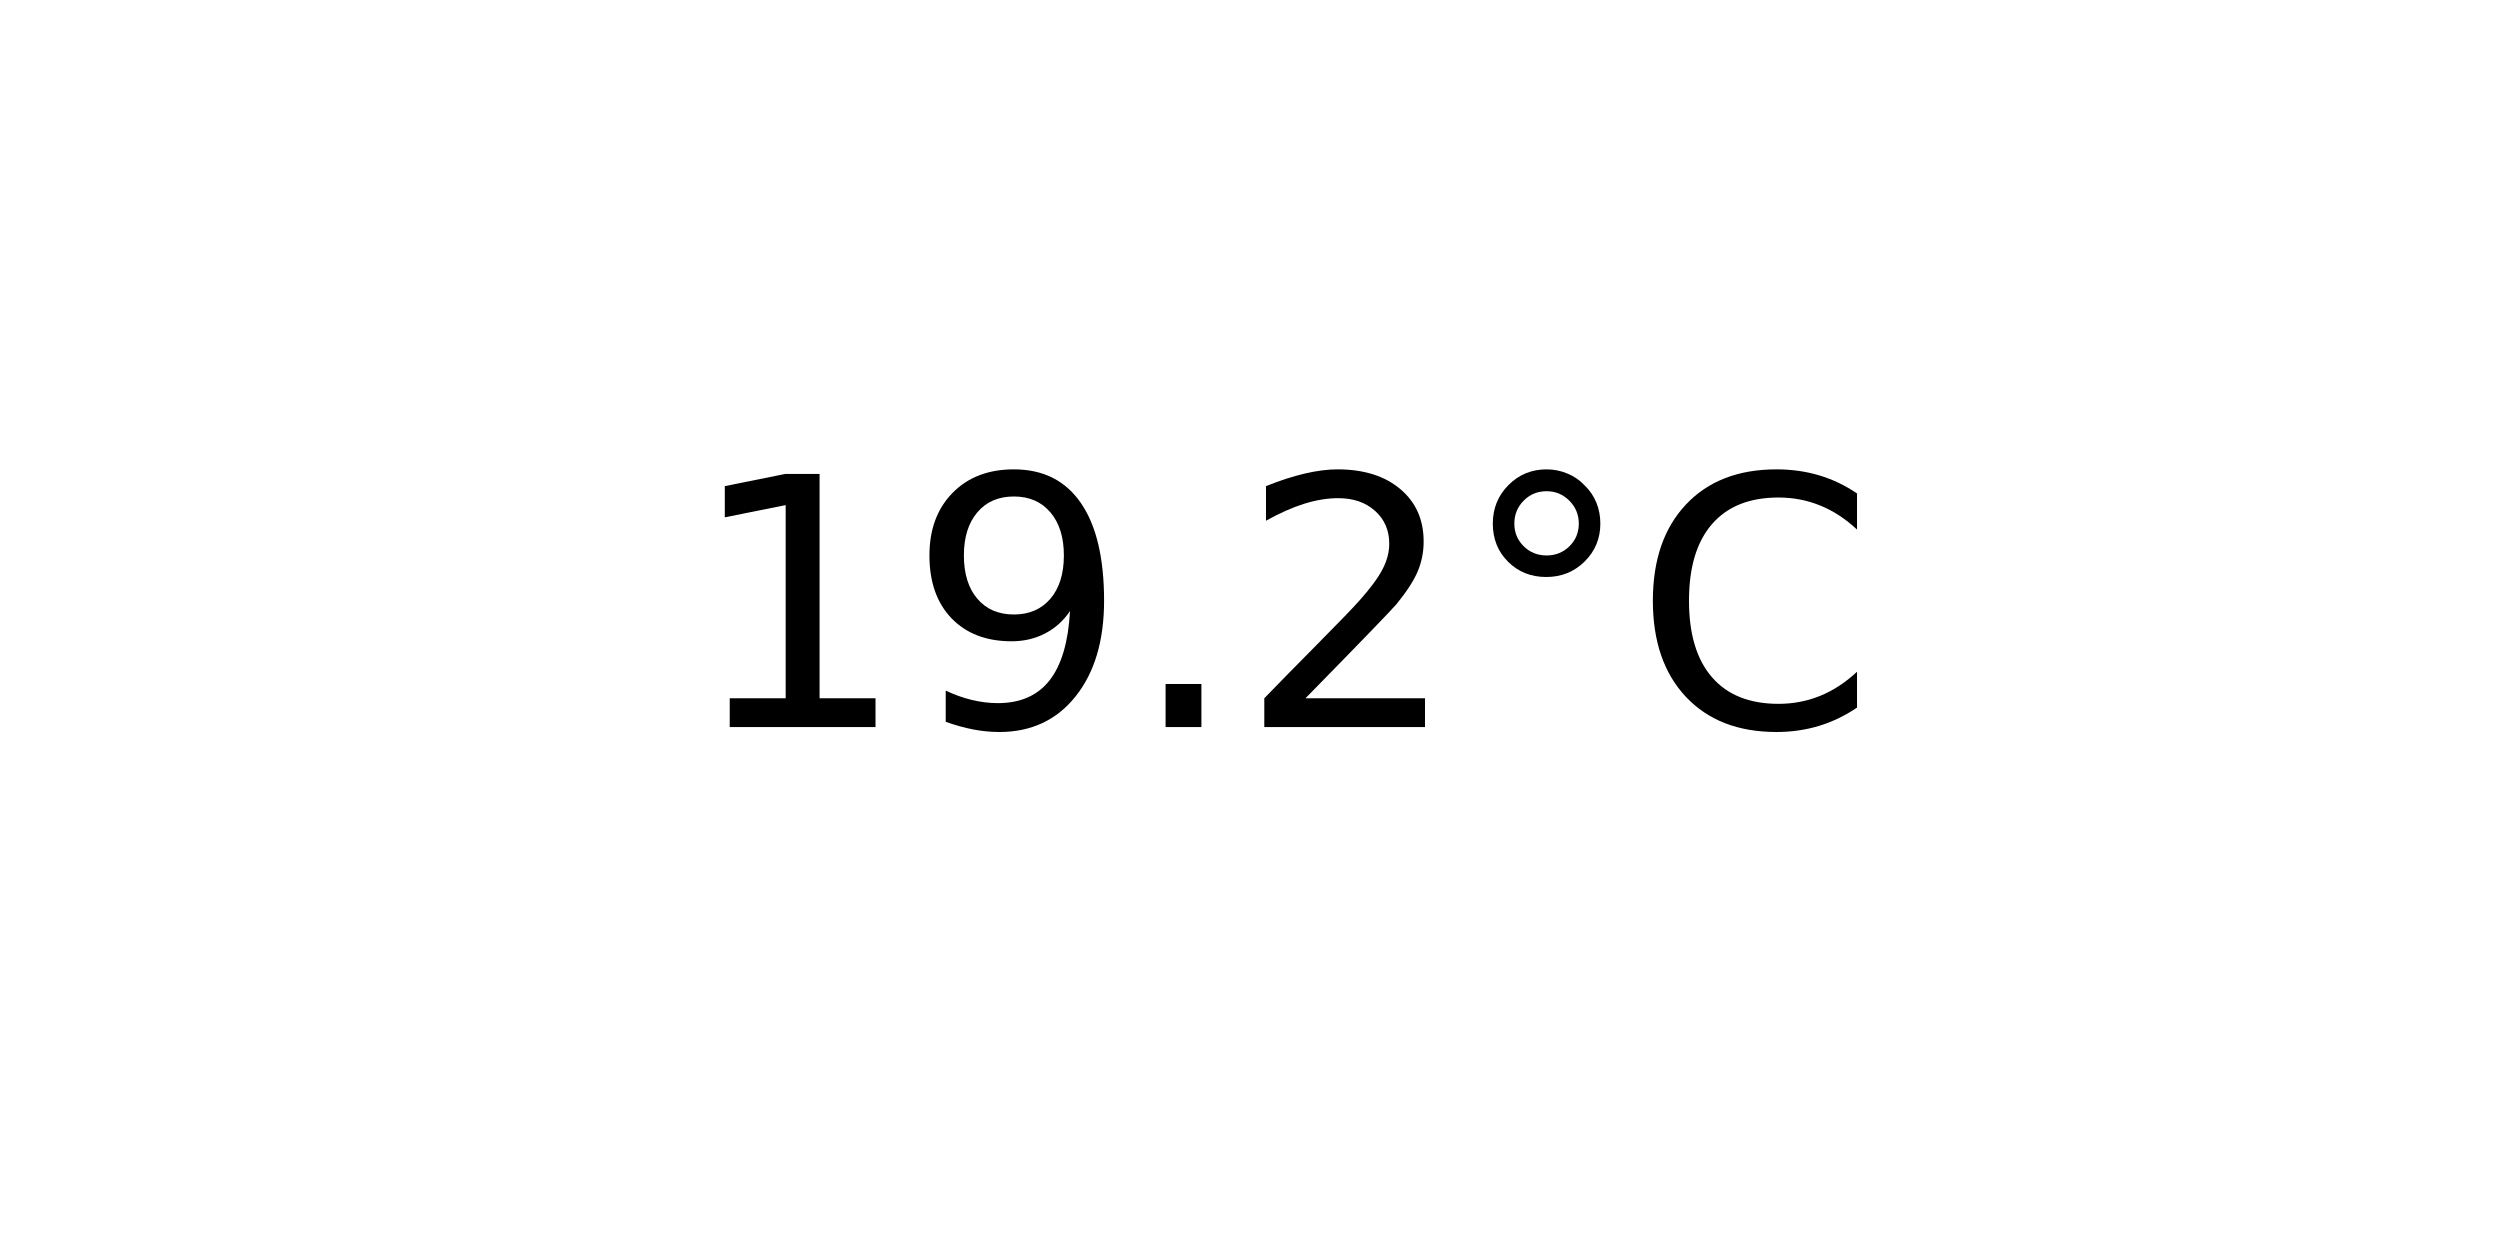
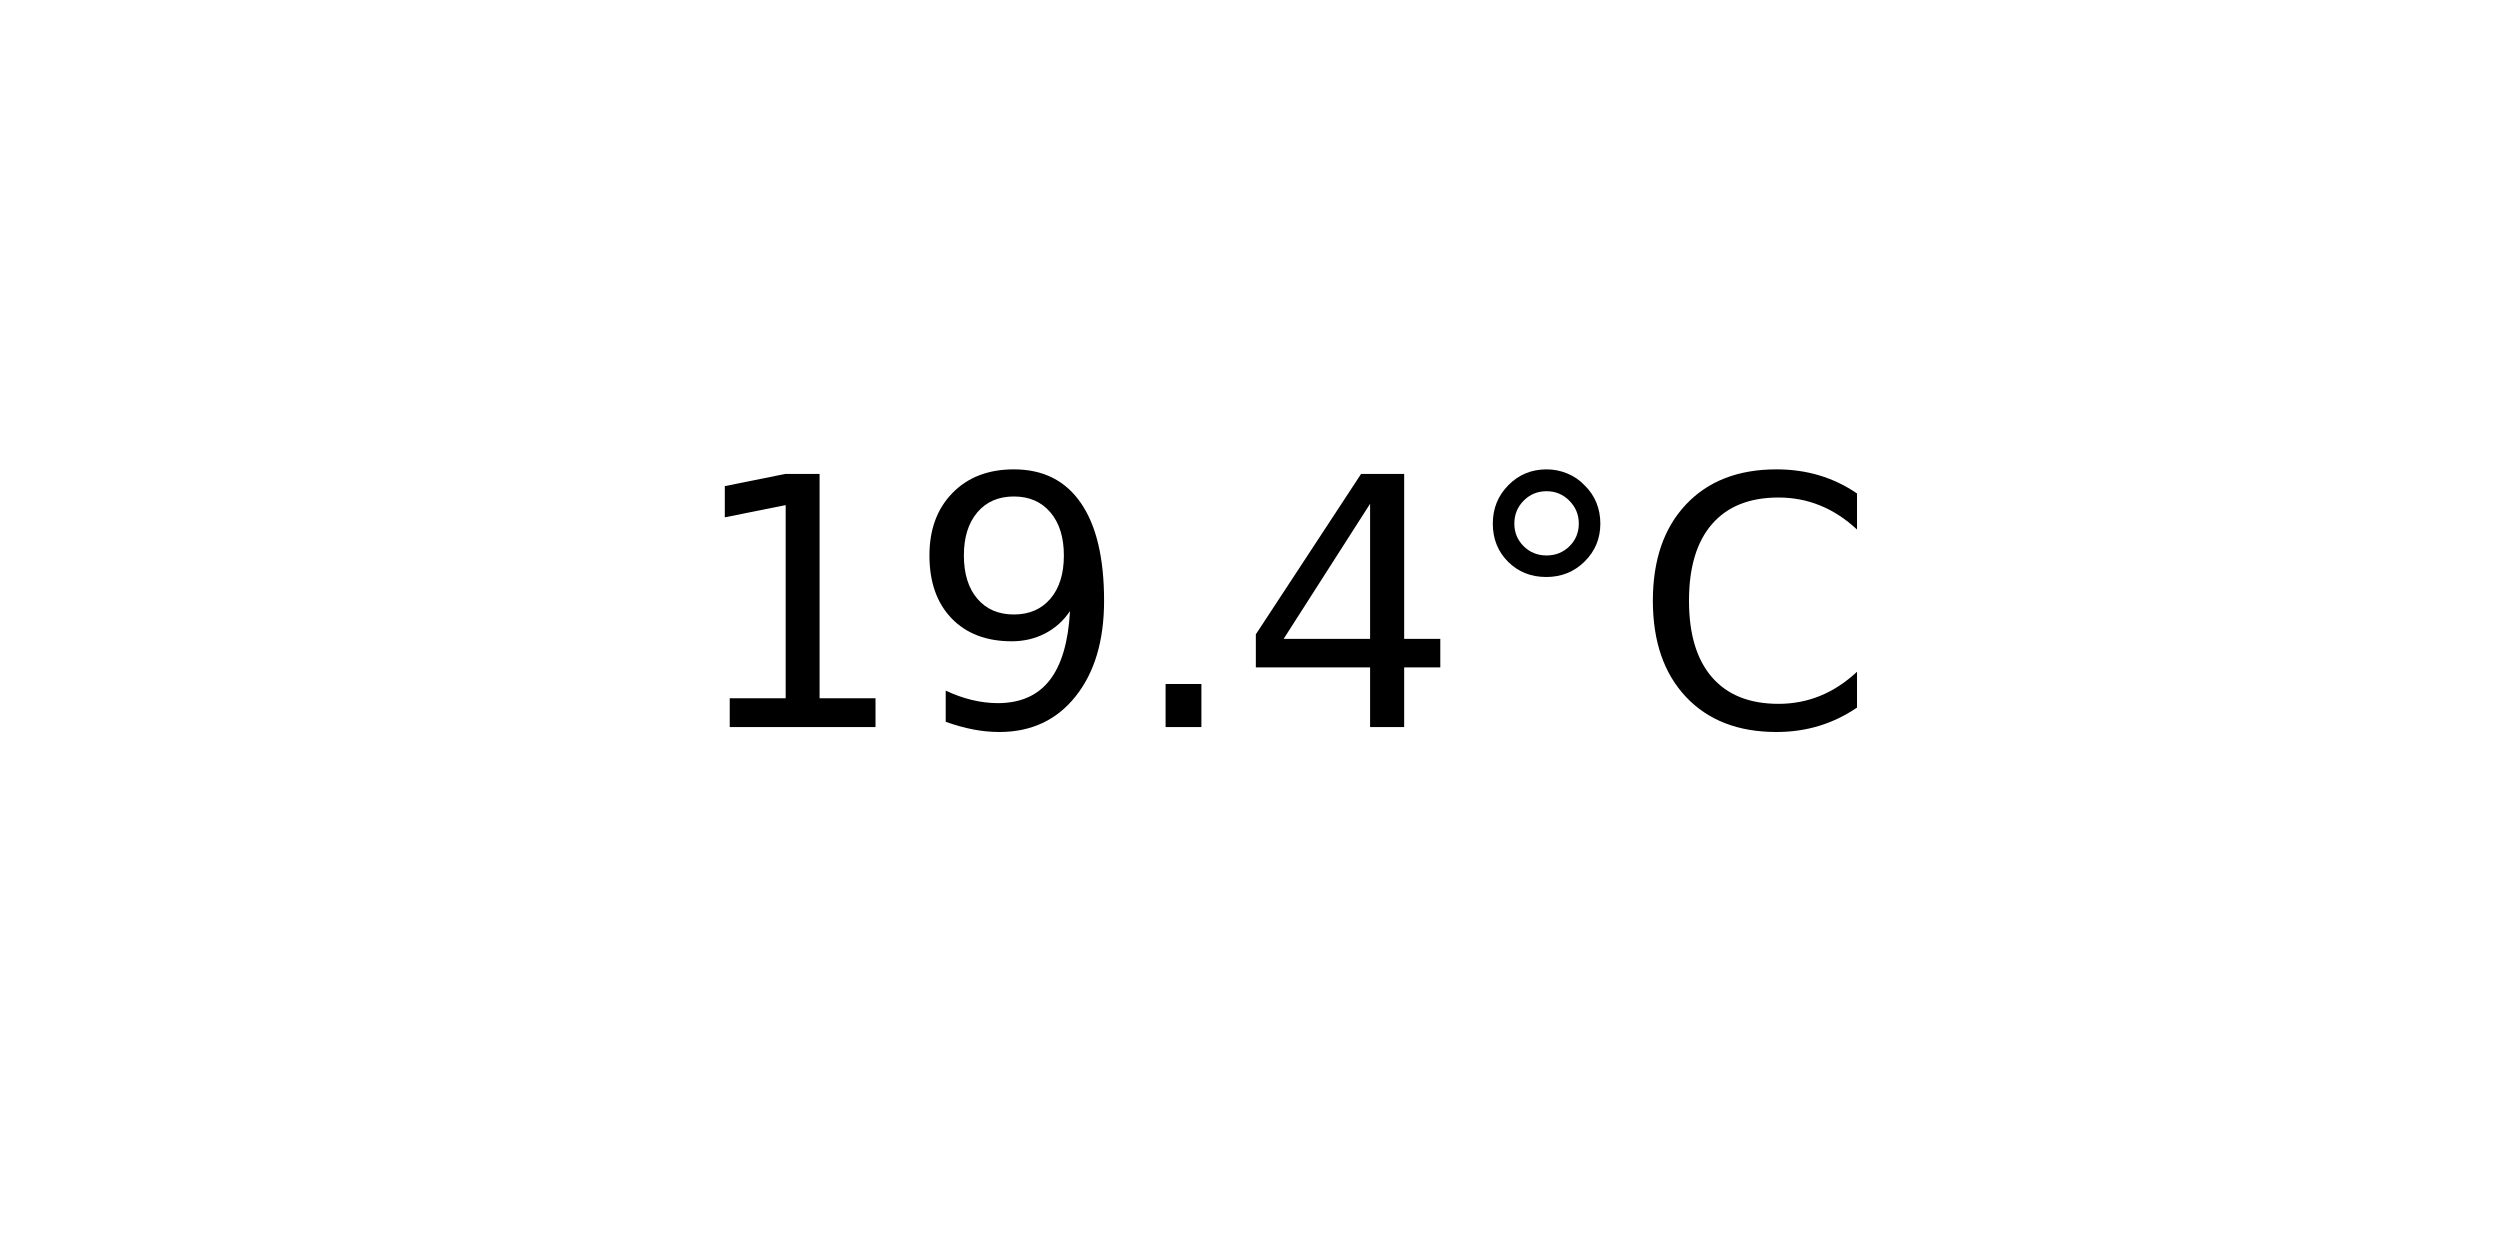
<svg xmlns="http://www.w3.org/2000/svg" xmlns:xlink="http://www.w3.org/1999/xlink" width="72pt" height="36pt" viewBox="0 0 72 36" version="1.1">
  <defs>
    <style type="text/css">*{stroke-linejoin: round; stroke-linecap: butt}</style>
  </defs>
  <g id="figure_1">
    <g id="axes_1">
      <g id="text_1">
        <g transform="translate(19.77578 20.93937) scale(0.1 -0.1)">
          <defs>
            <path id="DejaVuSans-31" d="M 794 531  L 1825 531  L 1825 4091  L 703 3866  L 703 4441  L 1819 4666  L 2450 4666  L 2450 531  L 3481 531  L 3481 0  L 794 0  L 794 531  z " transform="scale(0.015625)" />
            <path id="DejaVuSans-39" d="M 703 97  L 703 672  Q 941 559 1184 500  Q 1428 441 1663 441  Q 2288 441 2617 861  Q 2947 1281 2994 2138  Q 2813 1869 2534 1725  Q 2256 1581 1919 1581  Q 1219 1581 811 2004  Q 403 2428 403 3163  Q 403 3881 828 4315  Q 1253 4750 1959 4750  Q 2769 4750 3195 4129  Q 3622 3509 3622 2328  Q 3622 1225 3098 567  Q 2575 -91 1691 -91  Q 1453 -91 1209 -44  Q 966 3 703 97  z M 1959 2075  Q 2384 2075 2632 2365  Q 2881 2656 2881 3163  Q 2881 3666 2632 3958  Q 2384 4250 1959 4250  Q 1534 4250 1286 3958  Q 1038 3666 1038 3163  Q 1038 2656 1286 2365  Q 1534 2075 1959 2075  z " transform="scale(0.015625)" />
            <path id="DejaVuSans-2e" d="M 684 794  L 1344 794  L 1344 0  L 684 0  L 684 794  z " transform="scale(0.015625)" />
-             <path id="DejaVuSans-32" d="M 1228 531  L 3431 531  L 3431 0  L 469 0  L 469 531  Q 828 903 1448 1529  Q 2069 2156 2228 2338  Q 2531 2678 2651 2914  Q 2772 3150 2772 3378  Q 2772 3750 2511 3984  Q 2250 4219 1831 4219  Q 1534 4219 1204 4116  Q 875 4013 500 3803  L 500 4441  Q 881 4594 1212 4672  Q 1544 4750 1819 4750  Q 2544 4750 2975 4387  Q 3406 4025 3406 3419  Q 3406 3131 3298 2873  Q 3191 2616 2906 2266  Q 2828 2175 2409 1742  Q 1991 1309 1228 531  z " transform="scale(0.015625)" />
+             <path id="DejaVuSans-34" d="M 2419 4116  L 825 1625  L 2419 1625  L 2419 4116  z M 2253 4666  L 3047 4666  L 3047 1625  L 3713 1625  L 3713 1100  L 3047 1100  L 3047 0  L 2419 0  L 2419 1100  L 313 1100  L 313 1709  L 2253 4666  z " transform="scale(0.015625)" />
            <path id="DejaVuSans-b0" d="M 1600 4347  Q 1350 4347 1178 4173  Q 1006 4000 1006 3750  Q 1006 3503 1178 3333  Q 1350 3163 1600 3163  Q 1850 3163 2022 3333  Q 2194 3503 2194 3750  Q 2194 3997 2020 4172  Q 1847 4347 1600 4347  z M 1600 4750  Q 1800 4750 1984 4673  Q 2169 4597 2303 4453  Q 2447 4313 2519 4134  Q 2591 3956 2591 3750  Q 2591 3338 2302 3052  Q 2013 2766 1594 2766  Q 1172 2766 890 3047  Q 609 3328 609 3750  Q 609 4169 896 4459  Q 1184 4750 1600 4750  z " transform="scale(0.015625)" />
            <path id="DejaVuSans-43" d="M 4122 4306  L 4122 3641  Q 3803 3938 3442 4084  Q 3081 4231 2675 4231  Q 1875 4231 1450 3742  Q 1025 3253 1025 2328  Q 1025 1406 1450 917  Q 1875 428 2675 428  Q 3081 428 3442 575  Q 3803 722 4122 1019  L 4122 359  Q 3791 134 3420 21  Q 3050 -91 2638 -91  Q 1578 -91 968 557  Q 359 1206 359 2328  Q 359 3453 968 4101  Q 1578 4750 2638 4750  Q 3056 4750 3426 4639  Q 3797 4528 4122 4306  z " transform="scale(0.015625)" />
          </defs>
          <use xlink:href="#DejaVuSans-31" />
          <use xlink:href="#DejaVuSans-39" x="63.623" />
          <use xlink:href="#DejaVuSans-2e" x="127.246" />
-           <use xlink:href="#DejaVuSans-32" x="159.033" />
+           <use xlink:href="#DejaVuSans-34" x="159.033" />
          <use xlink:href="#DejaVuSans-b0" x="222.656" />
          <use xlink:href="#DejaVuSans-43" x="272.656" />
        </g>
      </g>
    </g>
  </g>
</svg>
